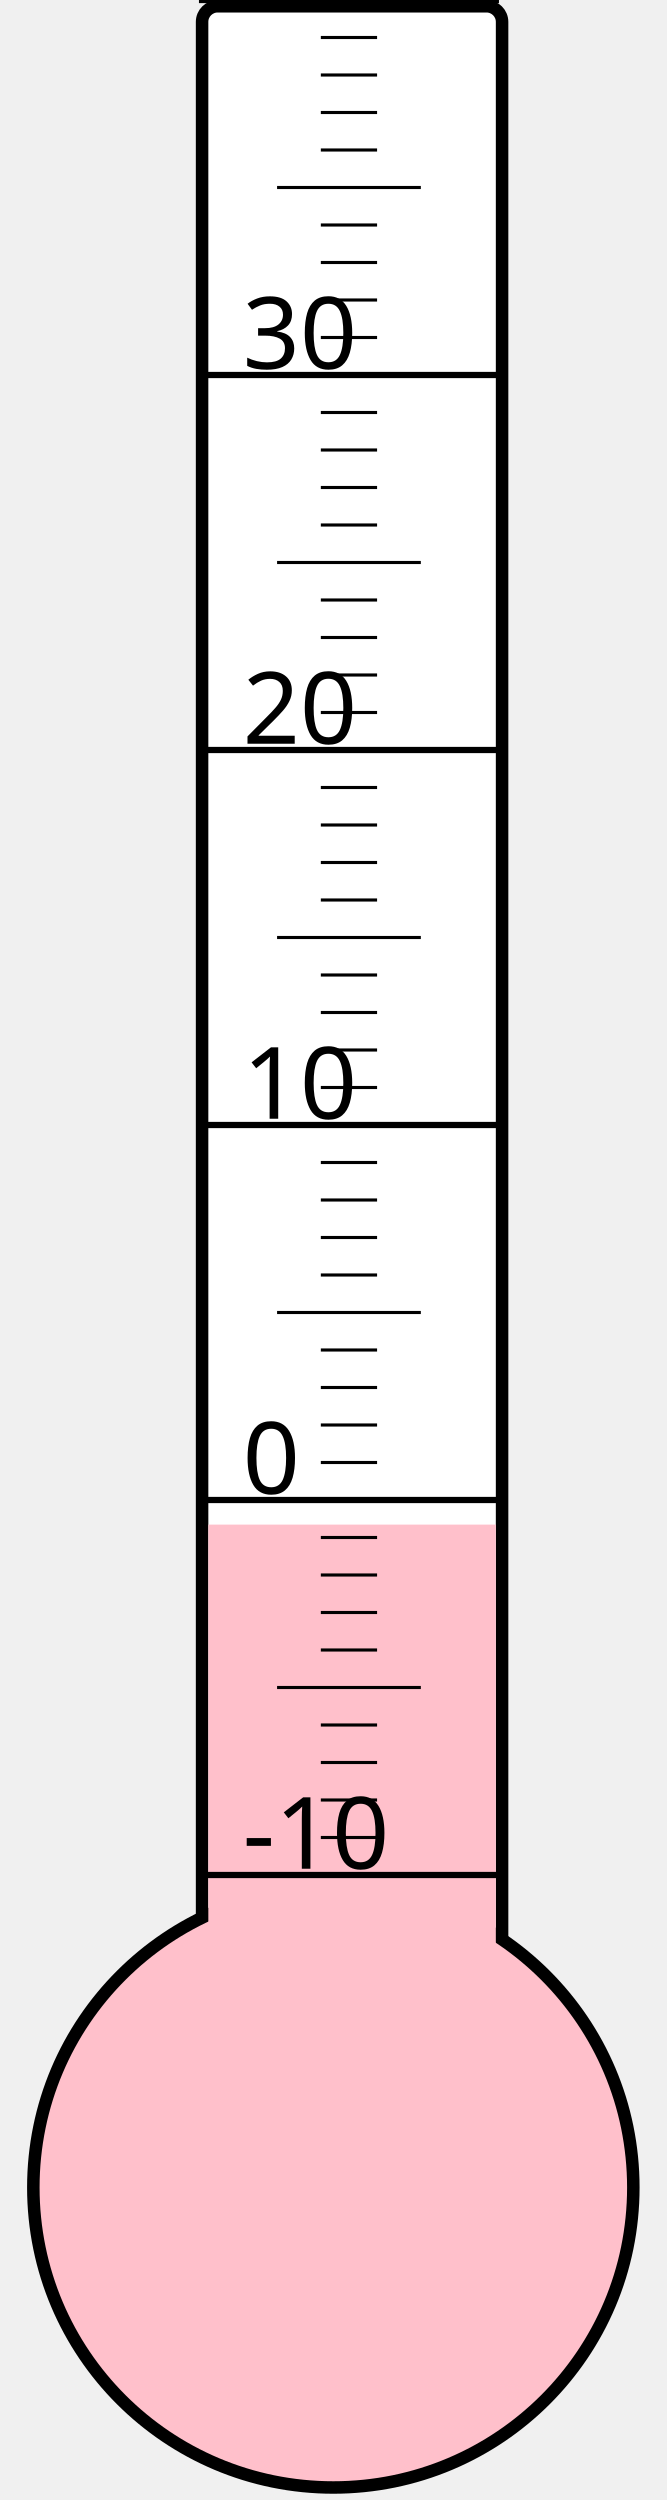
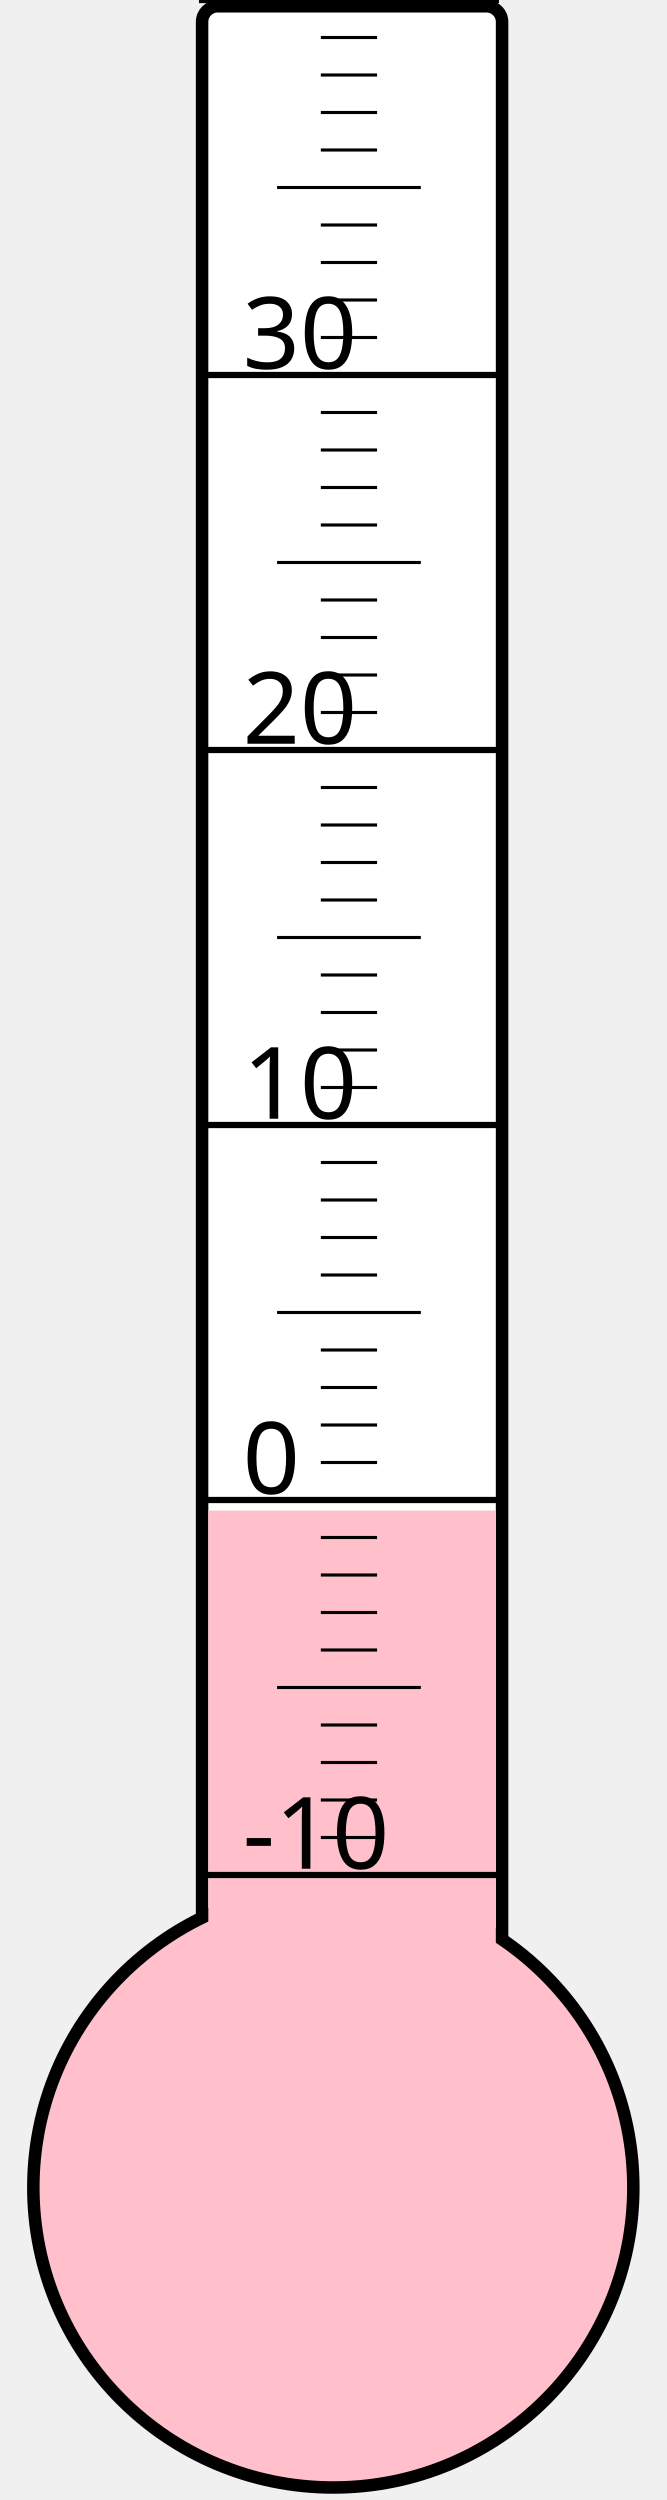
<svg xmlns="http://www.w3.org/2000/svg" width="40px" height="150px" viewBox="0 0 200 800">
  <rect width="200" height="800" x="0" y="0" style="fill: #ffffeb; fill-opacity: 0;" />
  <rect width="96" height="680" x="58" y="2" rx="5" ry="5" style="fill: white; fill-opacity: 1; stroke: black; stroke-width: 4;" />
  <circle cx="100" cy="700" r="96" style="fill: pink; stroke: black; stroke-width: 4;" />
-   <rect width="92" height="212.125" x="60" y="487.875" style="fill: pink; fill-opacity: 1; stroke-width: 0;" />
+   <rect width="92" height="216.625" x="60" y="483.375" style="fill: pink; fill-opacity: 1; stroke-width: 0;" />
  <text x="71" y="598" style="font-family: sans-serif; font-size: 24pt;">-10</text>
  <text x="71" y="478" style="font-family: sans-serif; font-size: 24pt;">0</text>
  <text x="71" y="358" style="font-family: sans-serif; font-size: 24pt;">10</text>
  <text x="71" y="238" style="font-family: sans-serif; font-size: 24pt;">20</text>
  <text x="71" y="118" style="font-family: sans-serif; font-size: 24pt;">30</text>
  <g style="stroke: black;">
    <line x1="57" y1="600" x2="153" y2="600" style="stroke-width: 2;" />
    <line x1="96" y1="588" x2="114" y2="588" style="stroke-width: 1;" />
    <line x1="96" y1="576" x2="114" y2="576" style="stroke-width: 1;" />
    <line x1="96" y1="564" x2="114" y2="564" style="stroke-width: 1;" />
    <line x1="96" y1="552" x2="114" y2="552" style="stroke-width: 1;" />
    <line x1="82" y1="540" x2="128" y2="540" style="stroke-width: 1;" />
    <line x1="96" y1="528" x2="114" y2="528" style="stroke-width: 1;" />
    <line x1="96" y1="516" x2="114" y2="516" style="stroke-width: 1;" />
    <line x1="96" y1="504" x2="114" y2="504" style="stroke-width: 1;" />
    <line x1="96" y1="492" x2="114" y2="492" style="stroke-width: 1;" />
    <line x1="57" y1="480" x2="153" y2="480" style="stroke-width: 2;" />
    <line x1="96" y1="468" x2="114" y2="468" style="stroke-width: 1;" />
    <line x1="96" y1="456" x2="114" y2="456" style="stroke-width: 1;" />
    <line x1="96" y1="444" x2="114" y2="444" style="stroke-width: 1;" />
    <line x1="96" y1="432" x2="114" y2="432" style="stroke-width: 1;" />
    <line x1="82" y1="420" x2="128" y2="420" style="stroke-width: 1;" />
    <line x1="96" y1="408" x2="114" y2="408" style="stroke-width: 1;" />
    <line x1="96" y1="396" x2="114" y2="396" style="stroke-width: 1;" />
    <line x1="96" y1="384" x2="114" y2="384" style="stroke-width: 1;" />
    <line x1="96" y1="372" x2="114" y2="372" style="stroke-width: 1;" />
    <line x1="57" y1="360" x2="153" y2="360" style="stroke-width: 2;" />
    <line x1="96" y1="348" x2="114" y2="348" style="stroke-width: 1;" />
    <line x1="96" y1="336" x2="114" y2="336" style="stroke-width: 1;" />
    <line x1="96" y1="324" x2="114" y2="324" style="stroke-width: 1;" />
    <line x1="96" y1="312" x2="114" y2="312" style="stroke-width: 1;" />
    <line x1="82" y1="300" x2="128" y2="300" style="stroke-width: 1;" />
    <line x1="96" y1="288" x2="114" y2="288" style="stroke-width: 1;" />
    <line x1="96" y1="276" x2="114" y2="276" style="stroke-width: 1;" />
    <line x1="96" y1="264" x2="114" y2="264" style="stroke-width: 1;" />
    <line x1="96" y1="252" x2="114" y2="252" style="stroke-width: 1;" />
    <line x1="57" y1="240" x2="153" y2="240" style="stroke-width: 2;" />
    <line x1="96" y1="228" x2="114" y2="228" style="stroke-width: 1;" />
    <line x1="96" y1="216" x2="114" y2="216" style="stroke-width: 1;" />
    <line x1="96" y1="204" x2="114" y2="204" style="stroke-width: 1;" />
    <line x1="96" y1="192" x2="114" y2="192" style="stroke-width: 1;" />
    <line x1="82" y1="180" x2="128" y2="180" style="stroke-width: 1;" />
    <line x1="96" y1="168" x2="114" y2="168" style="stroke-width: 1;" />
    <line x1="96" y1="156" x2="114" y2="156" style="stroke-width: 1;" />
    <line x1="96" y1="144" x2="114" y2="144" style="stroke-width: 1;" />
    <line x1="96" y1="132" x2="114" y2="132" style="stroke-width: 1;" />
    <line x1="57" y1="120" x2="153" y2="120" style="stroke-width: 2;" />
    <line x1="96" y1="108" x2="114" y2="108" style="stroke-width: 1;" />
    <line x1="96" y1="96" x2="114" y2="96" style="stroke-width: 1;" />
    <line x1="96" y1="84" x2="114" y2="84" style="stroke-width: 1;" />
    <line x1="96" y1="72" x2="114" y2="72" style="stroke-width: 1;" />
    <line x1="82" y1="60" x2="128" y2="60" style="stroke-width: 1;" />
    <line x1="96" y1="48" x2="114" y2="48" style="stroke-width: 1;" />
    <line x1="96" y1="36" x2="114" y2="36" style="stroke-width: 1;" />
    <line x1="96" y1="24" x2="114" y2="24" style="stroke-width: 1;" />
    <line x1="96" y1="12" x2="114" y2="12" style="stroke-width: 1;" />
    <line x1="57" y1="0" x2="153" y2="0" style="stroke-width: 2;" />
  </g>
</svg>
